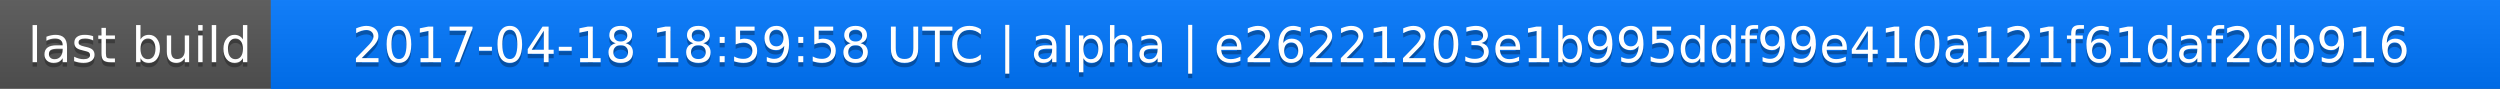
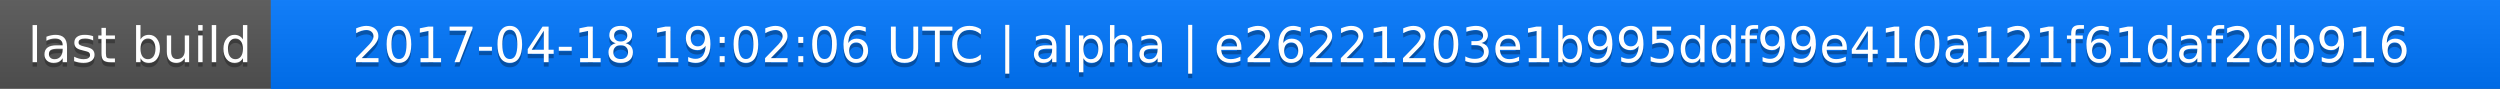
<svg xmlns="http://www.w3.org/2000/svg" width="563" height="20">
  <linearGradient id="a" x2="0" y2="100%">
    <stop offset="0" stop-color="#bbb" stop-opacity=".1" />
    <stop offset="1" stop-opacity=".1" />
  </linearGradient>
  <rect rx="0" width="563" height="20" fill="#555" />
  <rect rx="0" x="61" width="502" height="20" fill="#07f" />
  <path fill="#07f" d="M61 0h4v20h-4z" />
  <rect rx="0" width="563" height="20" fill="url(#a)" />
  <g fill="#fff" text-anchor="middle" font-family="DejaVu Sans,Verdana,Geneva,sans-serif" font-size="11">
    <text x="31.5" y="15" fill="#010101" fill-opacity=".3">last build</text>
    <text x="31.5" y="14">last build</text>
-     <text x="311" y="15" fill="#010101" fill-opacity=".3">2017-04-18 18:59:58 UTC | alpha | e26221203e1b995ddf99e410a121f61daf2db916</text>
-     <text x="311" y="14">2017-04-18 18:59:58 UTC | alpha | e26221203e1b995ddf99e410a121f61daf2db916</text>
+     <text x="311" y="15" fill="#010101" fill-opacity=".3">2017-04-18 19:02:06 UTC | alpha | e26221203e1b995ddf99e410a121f61daf2db916</text>
+     <text x="311" y="14">2017-04-18 19:02:06 UTC | alpha | e26221203e1b995ddf99e410a121f61daf2db916</text>
  </g>
</svg>
